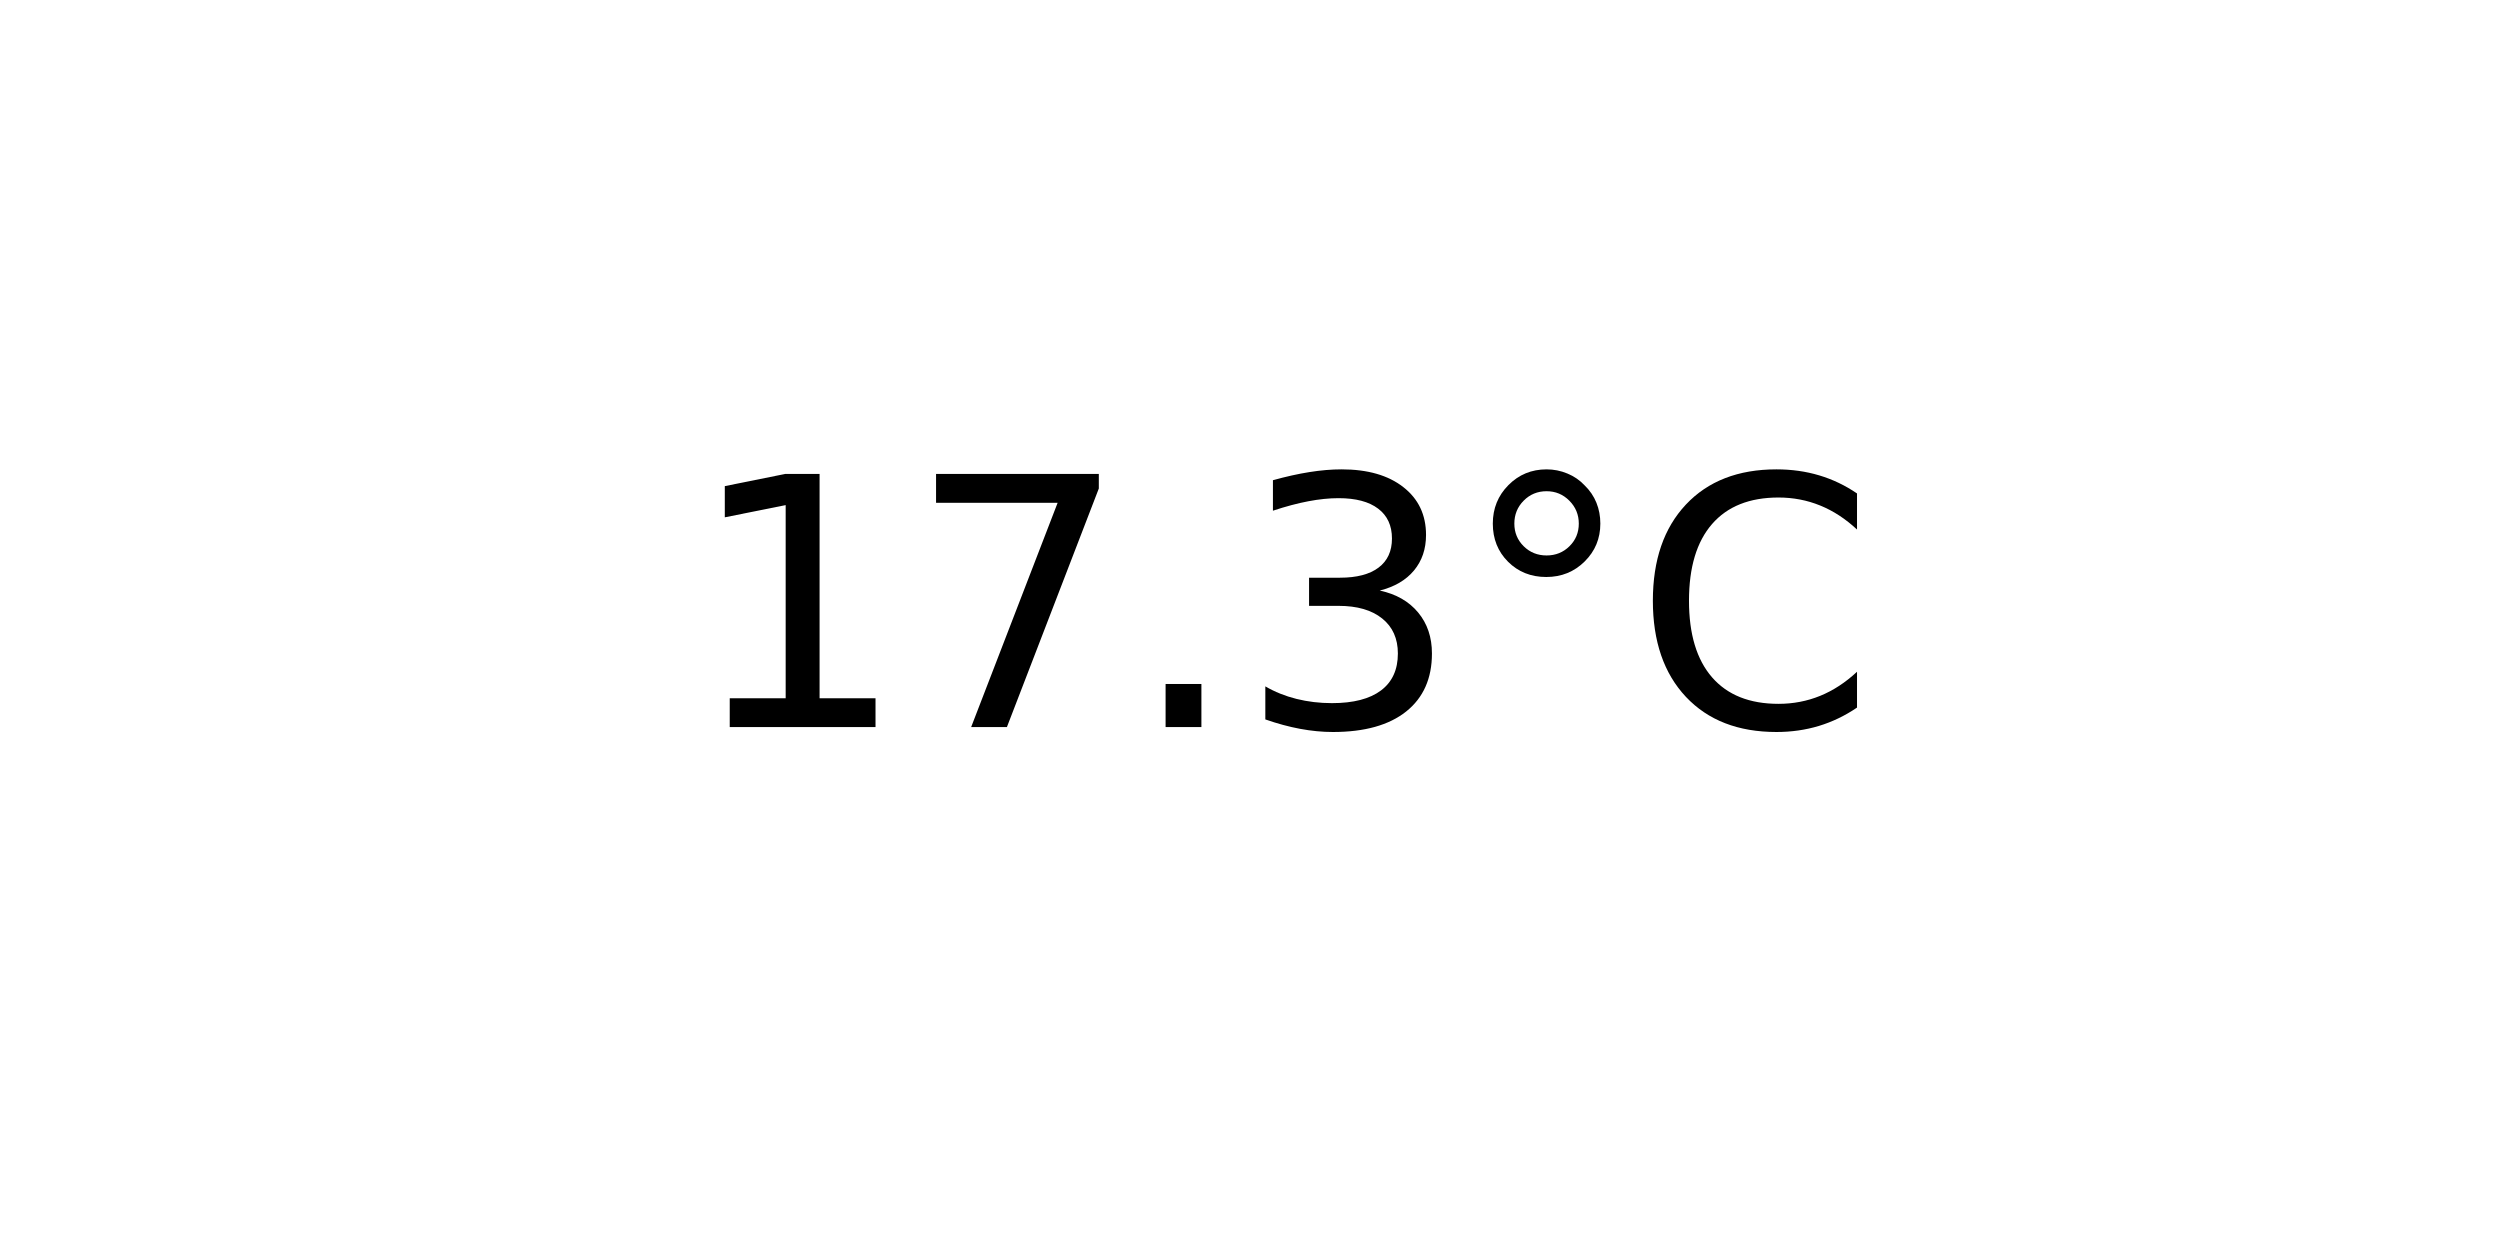
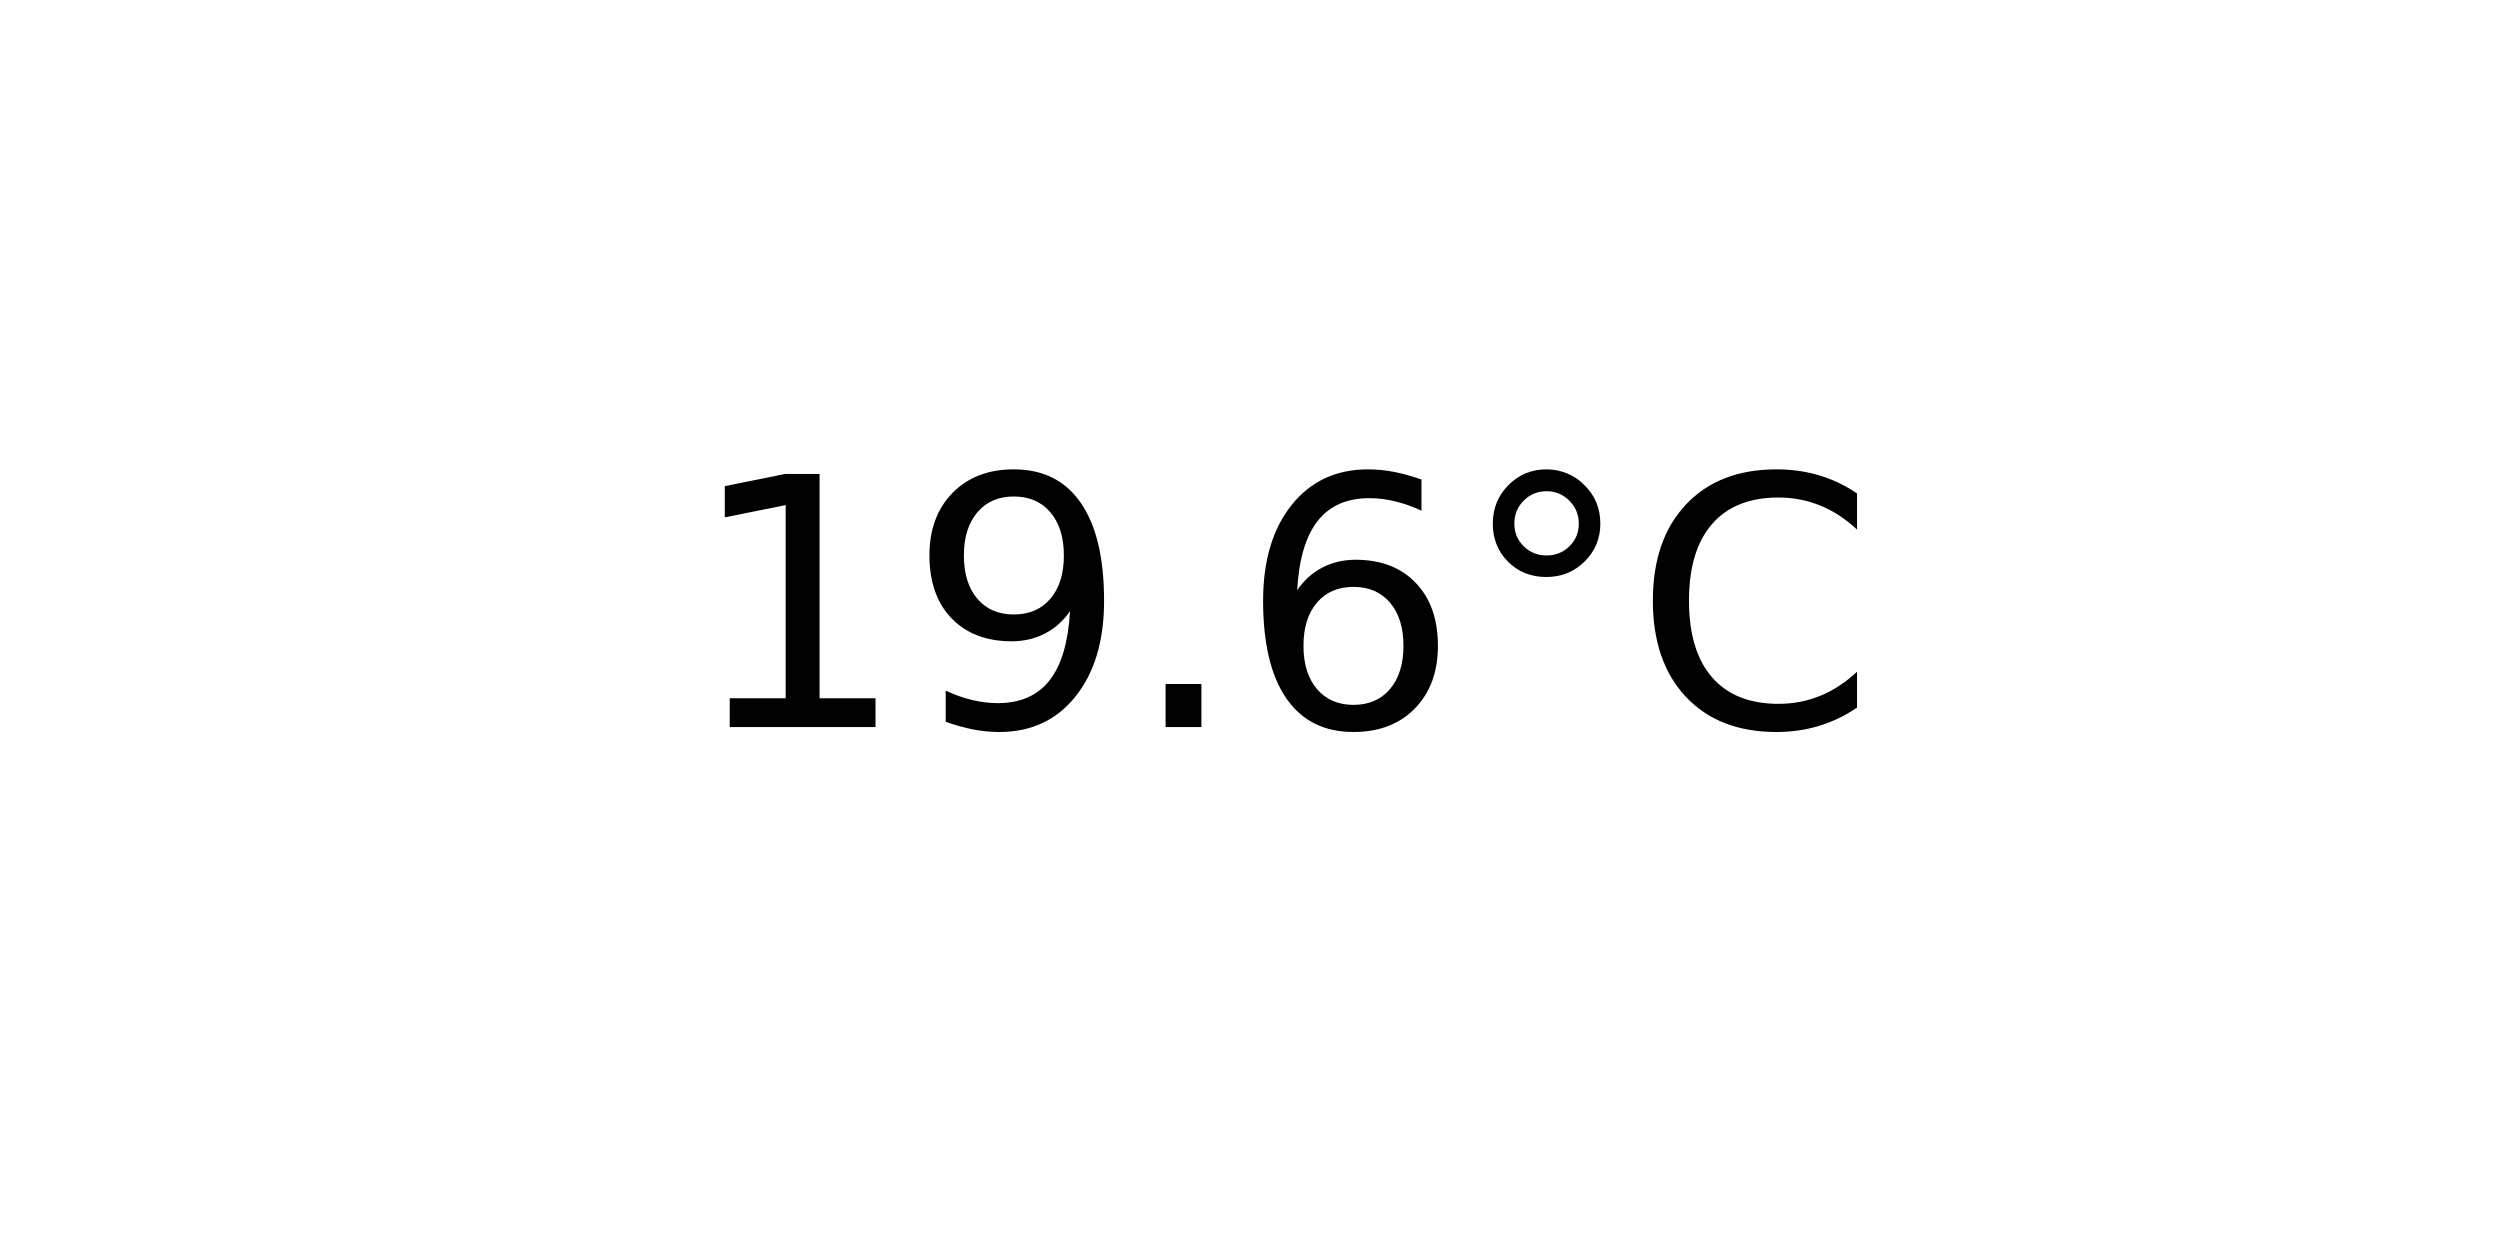
<svg xmlns="http://www.w3.org/2000/svg" xmlns:xlink="http://www.w3.org/1999/xlink" width="72pt" height="36pt" viewBox="0 0 72 36" version="1.1">
  <defs>
    <style type="text/css">*{stroke-linejoin: round; stroke-linecap: butt}</style>
  </defs>
  <g id="figure_1">
    <g id="axes_1">
      <g id="text_1">
        <g transform="translate(19.77578 20.93937) scale(0.1 -0.1)">
          <defs>
            <path id="DejaVuSans-31" d="M 794 531  L 1825 531  L 1825 4091  L 703 3866  L 703 4441  L 1819 4666  L 2450 4666  L 2450 531  L 3481 531  L 3481 0  L 794 0  L 794 531  z " transform="scale(0.015625)" />
-             <path id="DejaVuSans-37" d="M 525 4666  L 3525 4666  L 3525 4397  L 1831 0  L 1172 0  L 2766 4134  L 525 4134  L 525 4666  z " transform="scale(0.015625)" />
+             <path id="DejaVuSans-39" d="M 703 97  L 703 672  Q 941 559 1184 500  Q 1428 441 1663 441  Q 2288 441 2617 861  Q 2947 1281 2994 2138  Q 2813 1869 2534 1725  Q 2256 1581 1919 1581  Q 1219 1581 811 2004  Q 403 2428 403 3163  Q 403 3881 828 4315  Q 1253 4750 1959 4750  Q 2769 4750 3195 4129  Q 3622 3509 3622 2328  Q 3622 1225 3098 567  Q 2575 -91 1691 -91  Q 1453 -91 1209 -44  Q 966 3 703 97  z M 1959 2075  Q 2384 2075 2632 2365  Q 2881 2656 2881 3163  Q 2881 3666 2632 3958  Q 2384 4250 1959 4250  Q 1534 4250 1286 3958  Q 1038 3666 1038 3163  Q 1038 2656 1286 2365  Q 1534 2075 1959 2075  z " transform="scale(0.015625)" />
            <path id="DejaVuSans-2e" d="M 684 794  L 1344 794  L 1344 0  L 684 0  L 684 794  z " transform="scale(0.015625)" />
-             <path id="DejaVuSans-33" d="M 2597 2516  Q 3050 2419 3304 2112  Q 3559 1806 3559 1356  Q 3559 666 3084 287  Q 2609 -91 1734 -91  Q 1441 -91 1130 -33  Q 819 25 488 141  L 488 750  Q 750 597 1062 519  Q 1375 441 1716 441  Q 2309 441 2620 675  Q 2931 909 2931 1356  Q 2931 1769 2642 2001  Q 2353 2234 1838 2234  L 1294 2234  L 1294 2753  L 1863 2753  Q 2328 2753 2575 2939  Q 2822 3125 2822 3475  Q 2822 3834 2567 4026  Q 2313 4219 1838 4219  Q 1578 4219 1281 4162  Q 984 4106 628 3988  L 628 4550  Q 988 4650 1302 4700  Q 1616 4750 1894 4750  Q 2613 4750 3031 4423  Q 3450 4097 3450 3541  Q 3450 3153 3228 2886  Q 3006 2619 2597 2516  z " transform="scale(0.015625)" />
+             <path id="DejaVuSans-36" d="M 2113 2584  Q 1688 2584 1439 2293  Q 1191 2003 1191 1497  Q 1191 994 1439 701  Q 1688 409 2113 409  Q 2538 409 2786 701  Q 3034 994 3034 1497  Q 3034 2003 2786 2293  Q 2538 2584 2113 2584  z M 3366 4563  L 3366 3988  Q 3128 4100 2886 4159  Q 2644 4219 2406 4219  Q 1781 4219 1451 3797  Q 1122 3375 1075 2522  Q 1259 2794 1537 2939  Q 1816 3084 2150 3084  Q 2853 3084 3261 2657  Q 3669 2231 3669 1497  Q 3669 778 3244 343  Q 2819 -91 2113 -91  Q 1303 -91 875 529  Q 447 1150 447 2328  Q 447 3434 972 4092  Q 1497 4750 2381 4750  Q 2619 4750 2861 4703  Q 3103 4656 3366 4563  z " transform="scale(0.015625)" />
            <path id="DejaVuSans-b0" d="M 1600 4347  Q 1350 4347 1178 4173  Q 1006 4000 1006 3750  Q 1006 3503 1178 3333  Q 1350 3163 1600 3163  Q 1850 3163 2022 3333  Q 2194 3503 2194 3750  Q 2194 3997 2020 4172  Q 1847 4347 1600 4347  z M 1600 4750  Q 1800 4750 1984 4673  Q 2169 4597 2303 4453  Q 2447 4313 2519 4134  Q 2591 3956 2591 3750  Q 2591 3338 2302 3052  Q 2013 2766 1594 2766  Q 1172 2766 890 3047  Q 609 3328 609 3750  Q 609 4169 896 4459  Q 1184 4750 1600 4750  z " transform="scale(0.015625)" />
            <path id="DejaVuSans-43" d="M 4122 4306  L 4122 3641  Q 3803 3938 3442 4084  Q 3081 4231 2675 4231  Q 1875 4231 1450 3742  Q 1025 3253 1025 2328  Q 1025 1406 1450 917  Q 1875 428 2675 428  Q 3081 428 3442 575  Q 3803 722 4122 1019  L 4122 359  Q 3791 134 3420 21  Q 3050 -91 2638 -91  Q 1578 -91 968 557  Q 359 1206 359 2328  Q 359 3453 968 4101  Q 1578 4750 2638 4750  Q 3056 4750 3426 4639  Q 3797 4528 4122 4306  z " transform="scale(0.015625)" />
          </defs>
          <use xlink:href="#DejaVuSans-31" />
-           <use xlink:href="#DejaVuSans-37" x="63.623" />
+           <use xlink:href="#DejaVuSans-39" x="63.623" />
          <use xlink:href="#DejaVuSans-2e" x="127.246" />
-           <use xlink:href="#DejaVuSans-33" x="159.033" />
+           <use xlink:href="#DejaVuSans-36" x="159.033" />
          <use xlink:href="#DejaVuSans-b0" x="222.656" />
          <use xlink:href="#DejaVuSans-43" x="272.656" />
        </g>
      </g>
    </g>
  </g>
</svg>
